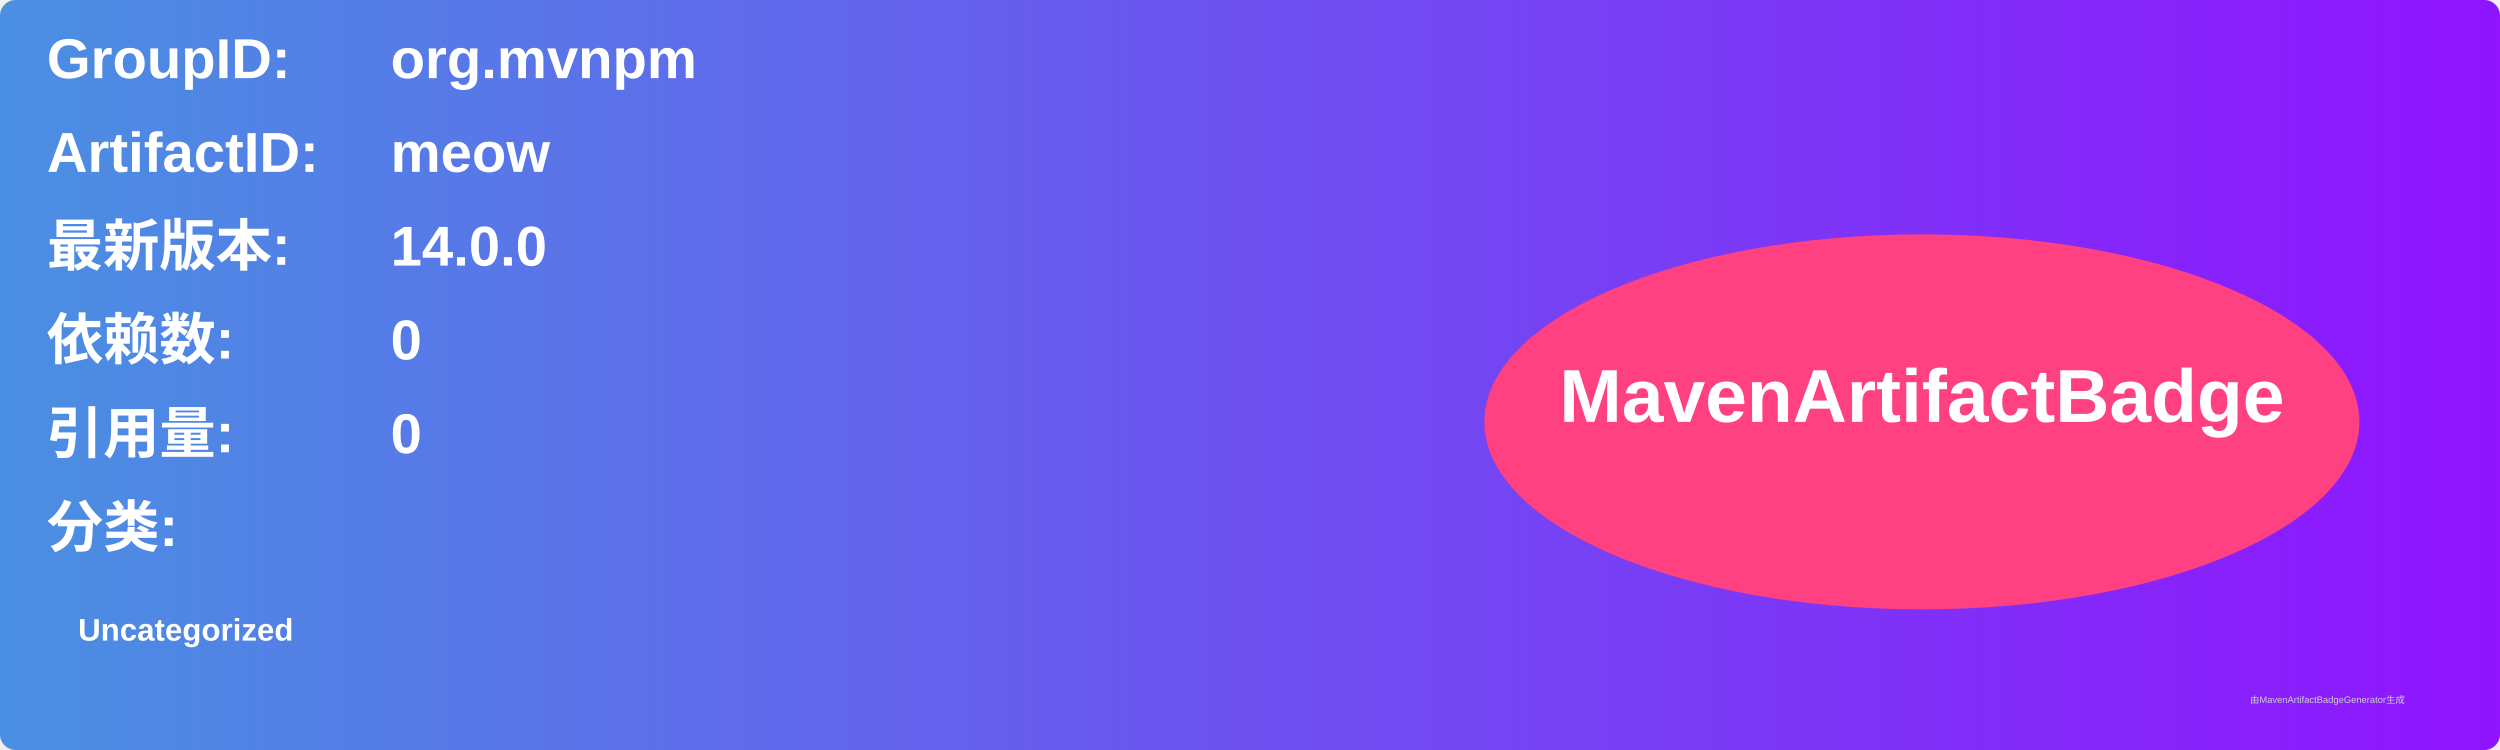
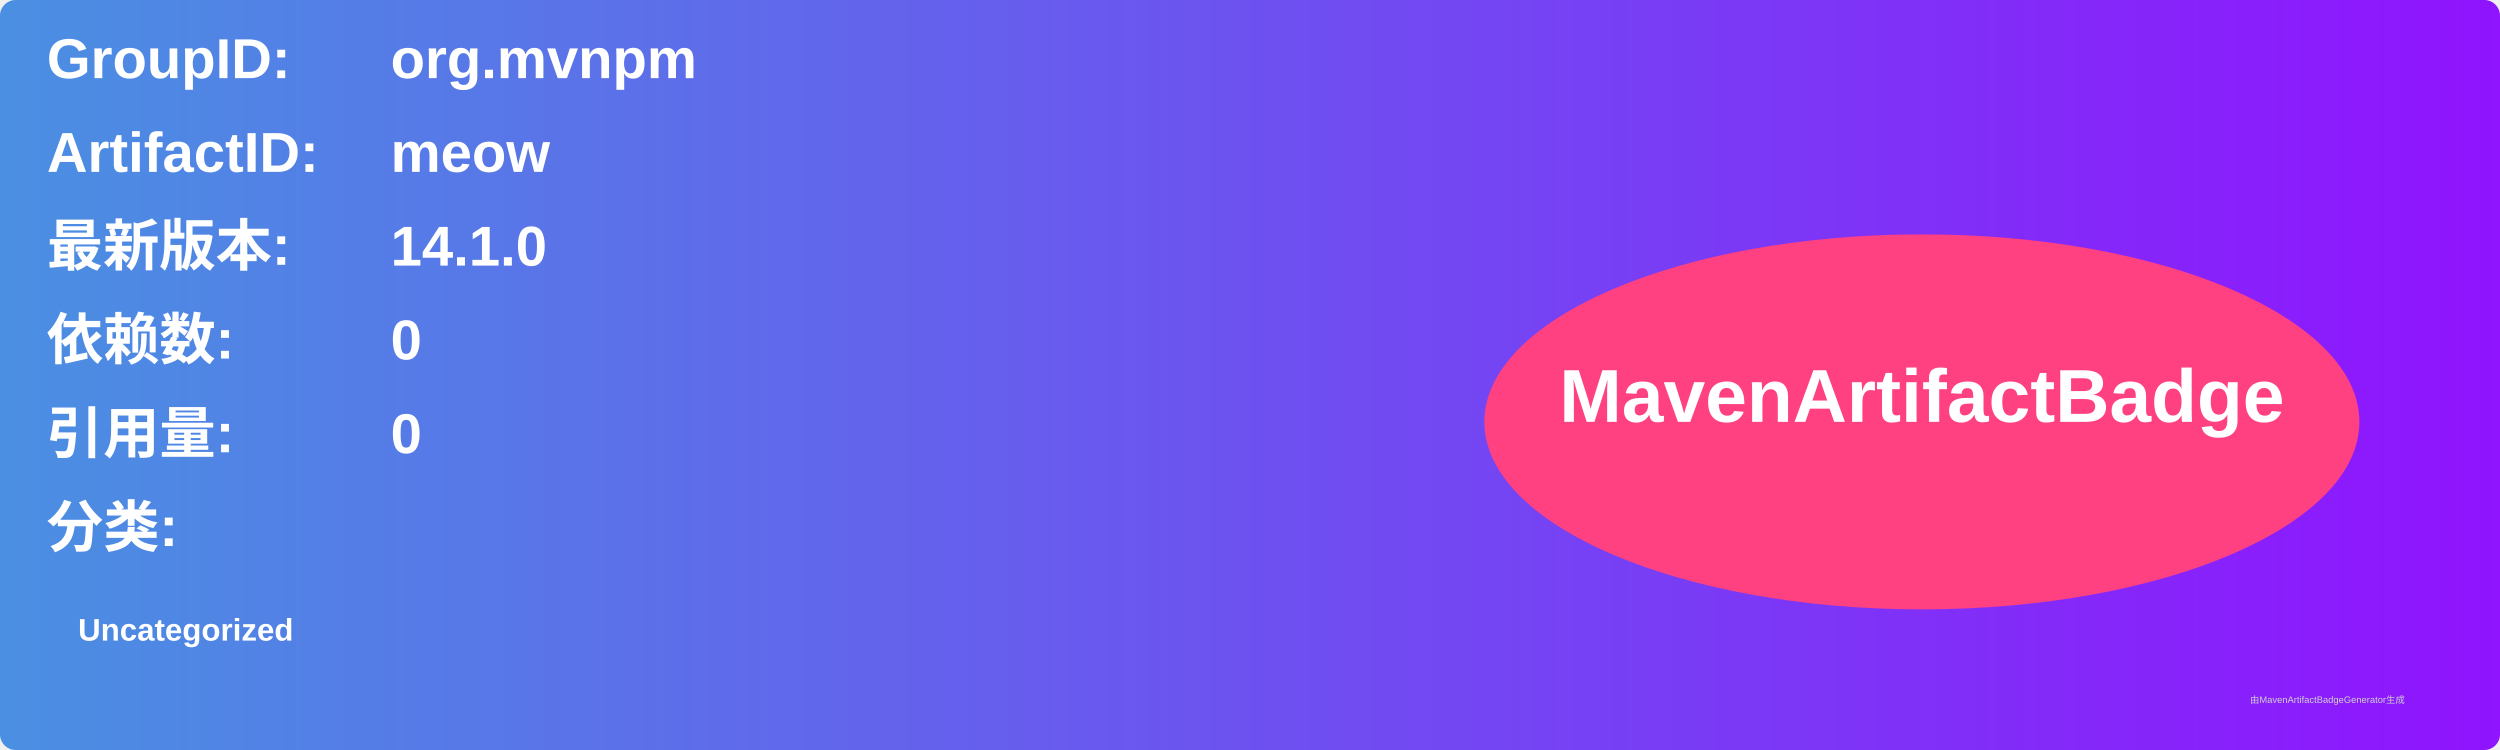
<svg xmlns="http://www.w3.org/2000/svg" width="800" height="240" viewBox="0 0 800 240">
  <linearGradient id="grad" x1="0%" y1="0%" x2="100%" y2="0%">
    <stop offset="0%" stop-color="#4a90e2" />
    <stop offset="100%" stop-color="#9013fe" />
  </linearGradient>
  <rect width="100%" height="100%" rx="5" ry="5" fill="url(#grad)" />
  <g transform="translate(15, 15)">
    <text x="0" y="10" font-family="Arial" font-size="18" fill="white" font-weight="bold" width="260">GroupID:</text>
    <text x="110" y="10" font-family="Arial" font-size="18" fill="white" font-weight="bold" width="460">org.mvnpm</text>
    <text x="0" y="40" font-family="Arial" font-size="18" fill="white" font-weight="bold" width="260">ArtifactID:</text>
    <text x="110" y="40" font-family="Arial" font-size="18" fill="white" font-weight="bold" width="460">meow</text>
    <text x="0" y="70" font-family="Arial" font-size="18" fill="white" font-weight="bold">最新版本:</text>
    <text x="110" y="70" font-family="Arial" font-size="18" fill="white" font-weight="bold">
-       <tspan font-weight="bold">14.0.0</tspan>
+       <tspan font-weight="bold">14.1.0</tspan>
    </text>
    <text x="0" y="100" font-family="Arial" font-size="18" fill="white" font-weight="bold">依赖数: </text>
    <text x="110" y="100" font-family="Arial" font-size="18" fill="white">
      <tspan font-weight="bold">0</tspan>
    </text>
    <text x="0" y="130" font-family="Arial" font-size="18" fill="white" font-weight="bold">引用量: </text>
    <text x="110" y="130" font-family="Arial" font-size="18" fill="white">
      <tspan font-weight="bold">0</tspan>
    </text>
    <text x="0" y="160" font-family="Arial" font-size="18" fill="white" font-weight="bold">分类:</text>
    <text x="10" y="190" font-family="Arial" font-size="10" fill="white">
      <tspan font-weight="bold">Uncategorized</tspan>
    </text>
    <ellipse cx="600" cy="120" rx="140" ry="60" fill="#ff4081" />
    <text x="600" y="120" text-anchor="middle" font-family="Arial" font-size="24" fill="white" font-weight="bold">MavenArtifactBadge</text>
  </g>
  <text x="720" y="225" font-family="Arial" font-size="3" fill="#d0d0d0">由MavenArtifactBadgeGenerator生成</text>
</svg>
